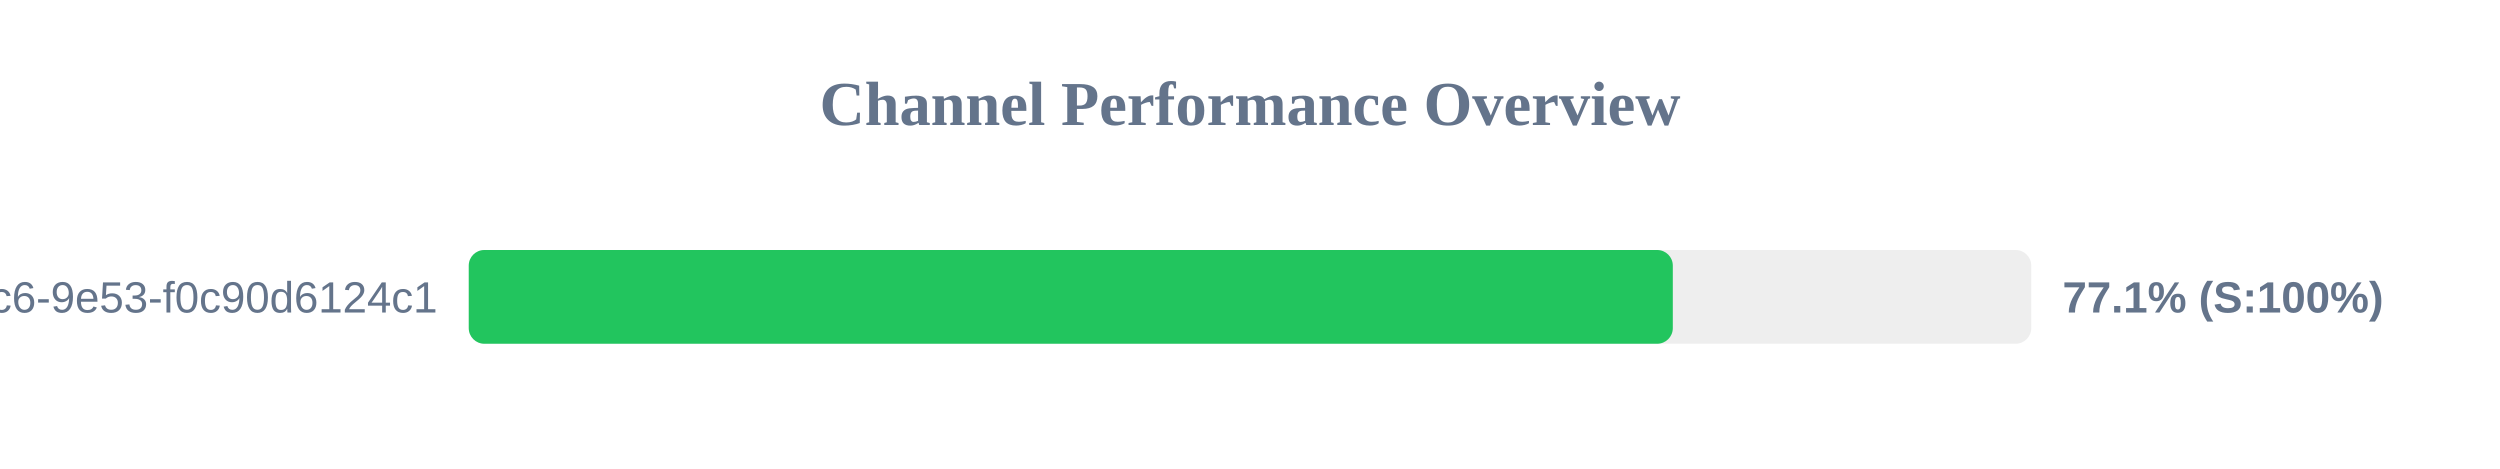
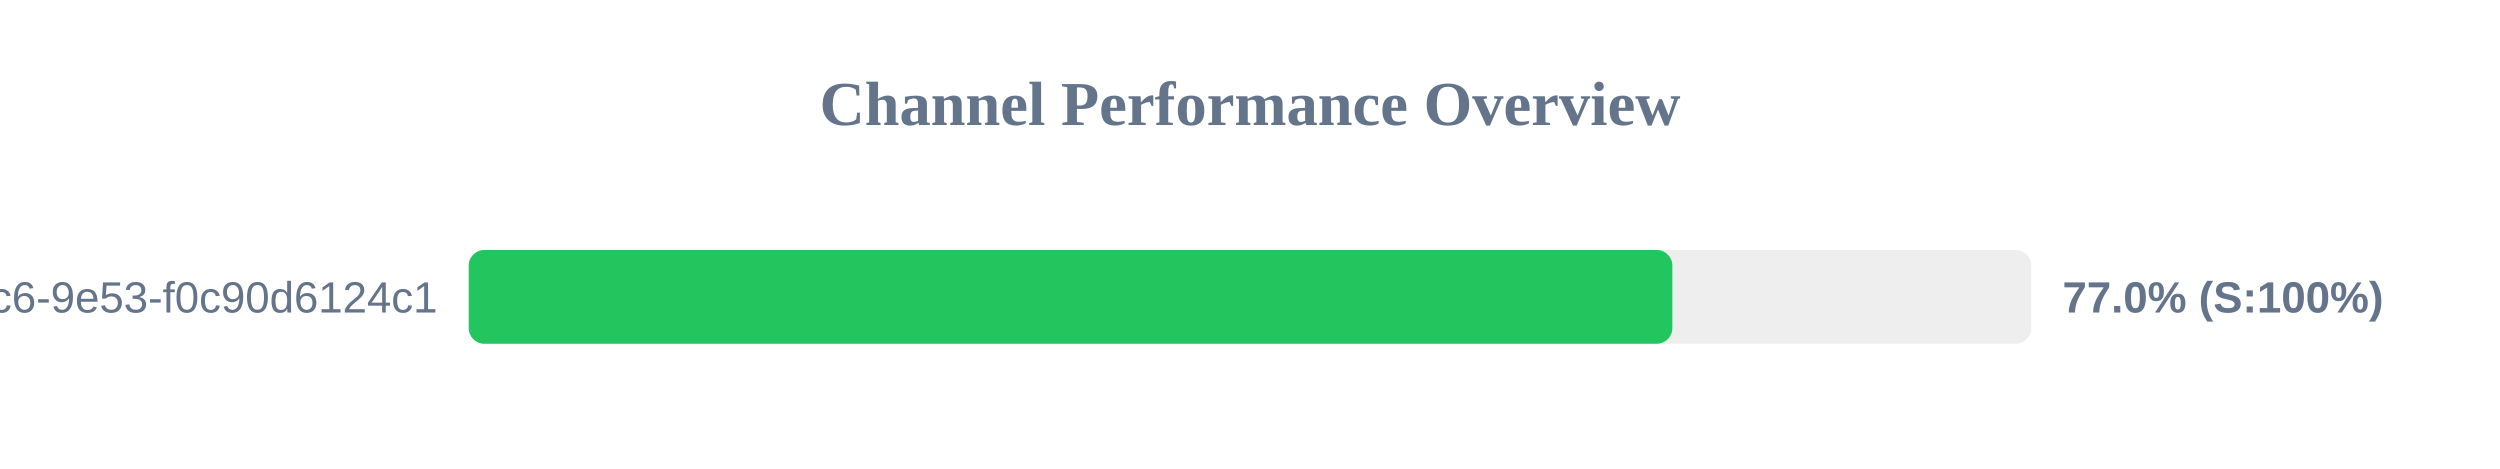
<svg xmlns="http://www.w3.org/2000/svg" width="800" height="150" version="1.1">
  <style>
        .row { font: 14px Arial; fill: #64748b; }
        .score { font: bold 14px Arial; fill: #64748b; }
    </style>
  <text x="400" y="40" text-anchor="middle" font-size="20px" font-weight="bold" fill="#64748b">Channel Performance Overview</text>
  <rect x="150" y="80" width="500" height="30" fill="#eee" rx="5" />
-   <rect x="150" y="80" width="385.3" height="30" fill="#22c55e" rx="5" />
+   <rect x="150" y="80" width="385.15" height="30" fill="#22c55e" rx="5" />
  <text x="140" y="100" text-anchor="end" class="row">?uuid=4685eb2a-5ddb-4dc6-9e53-f0c90d6124c1</text>
-   <text x="660" y="100" text-anchor="start" class="score">77.1% (S:100%)</text>
+   <text x="660" y="100" text-anchor="start" class="score">77.0% (S:100%)</text>
</svg>
